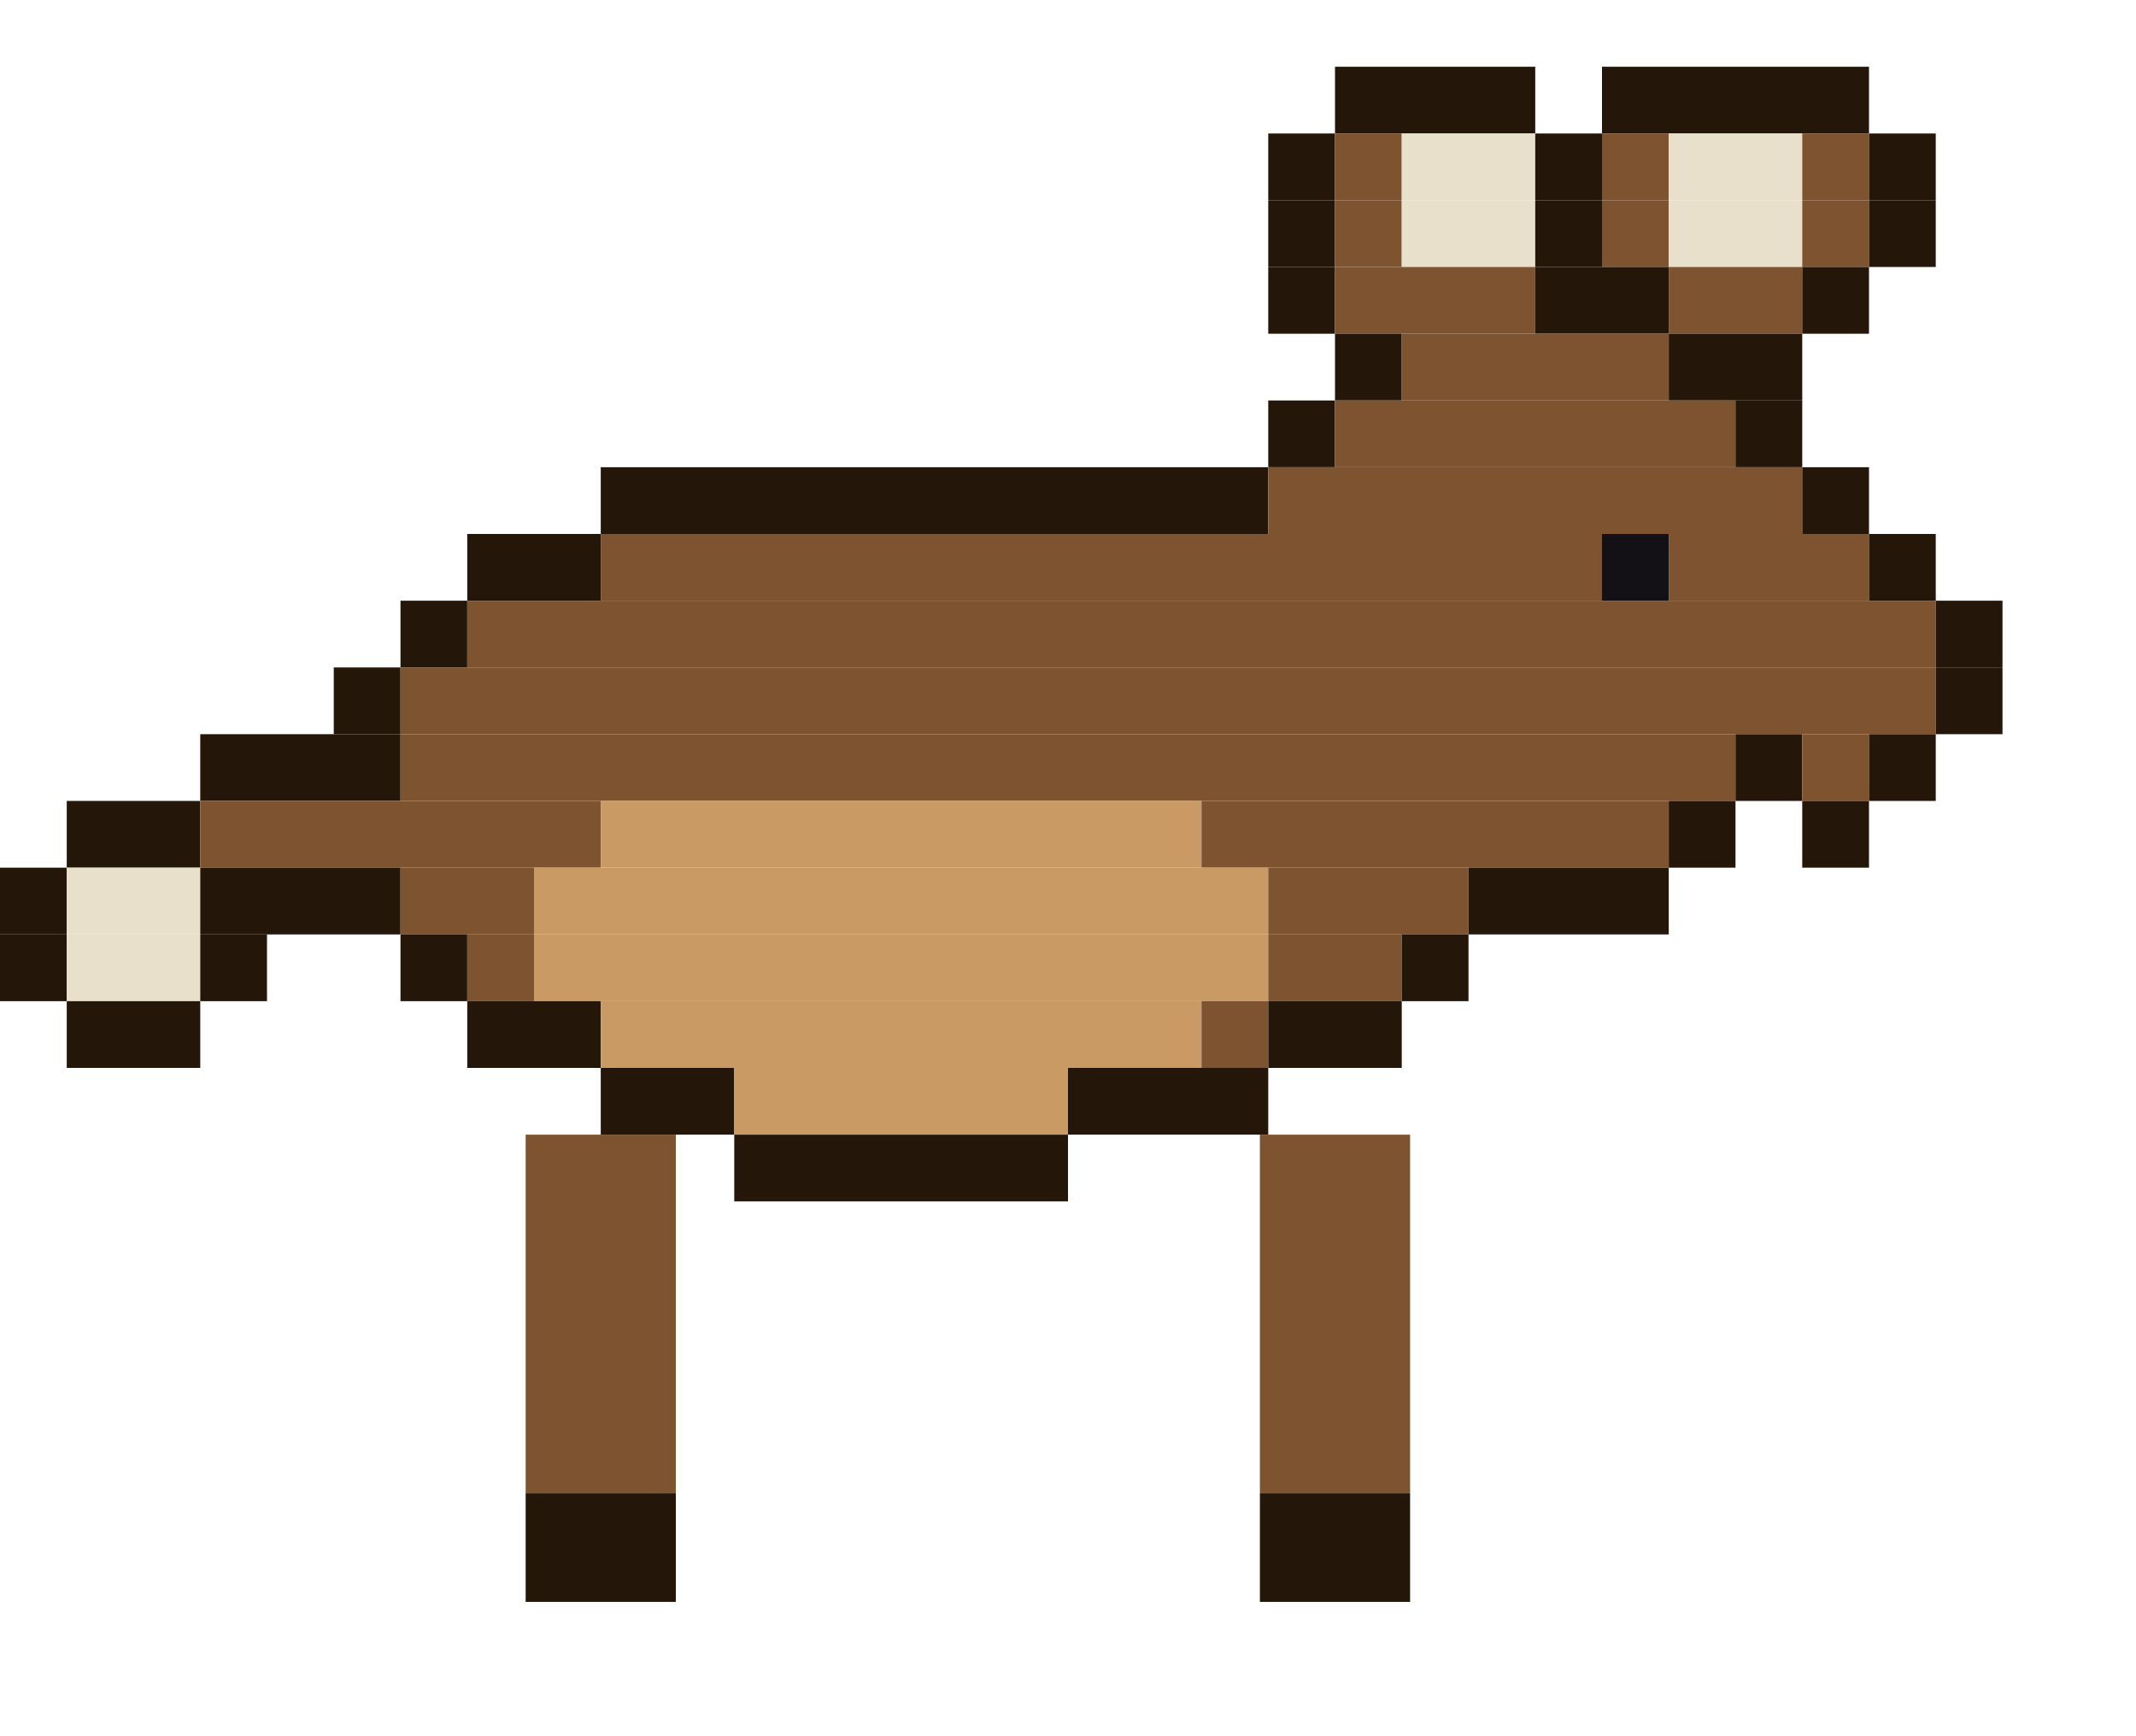
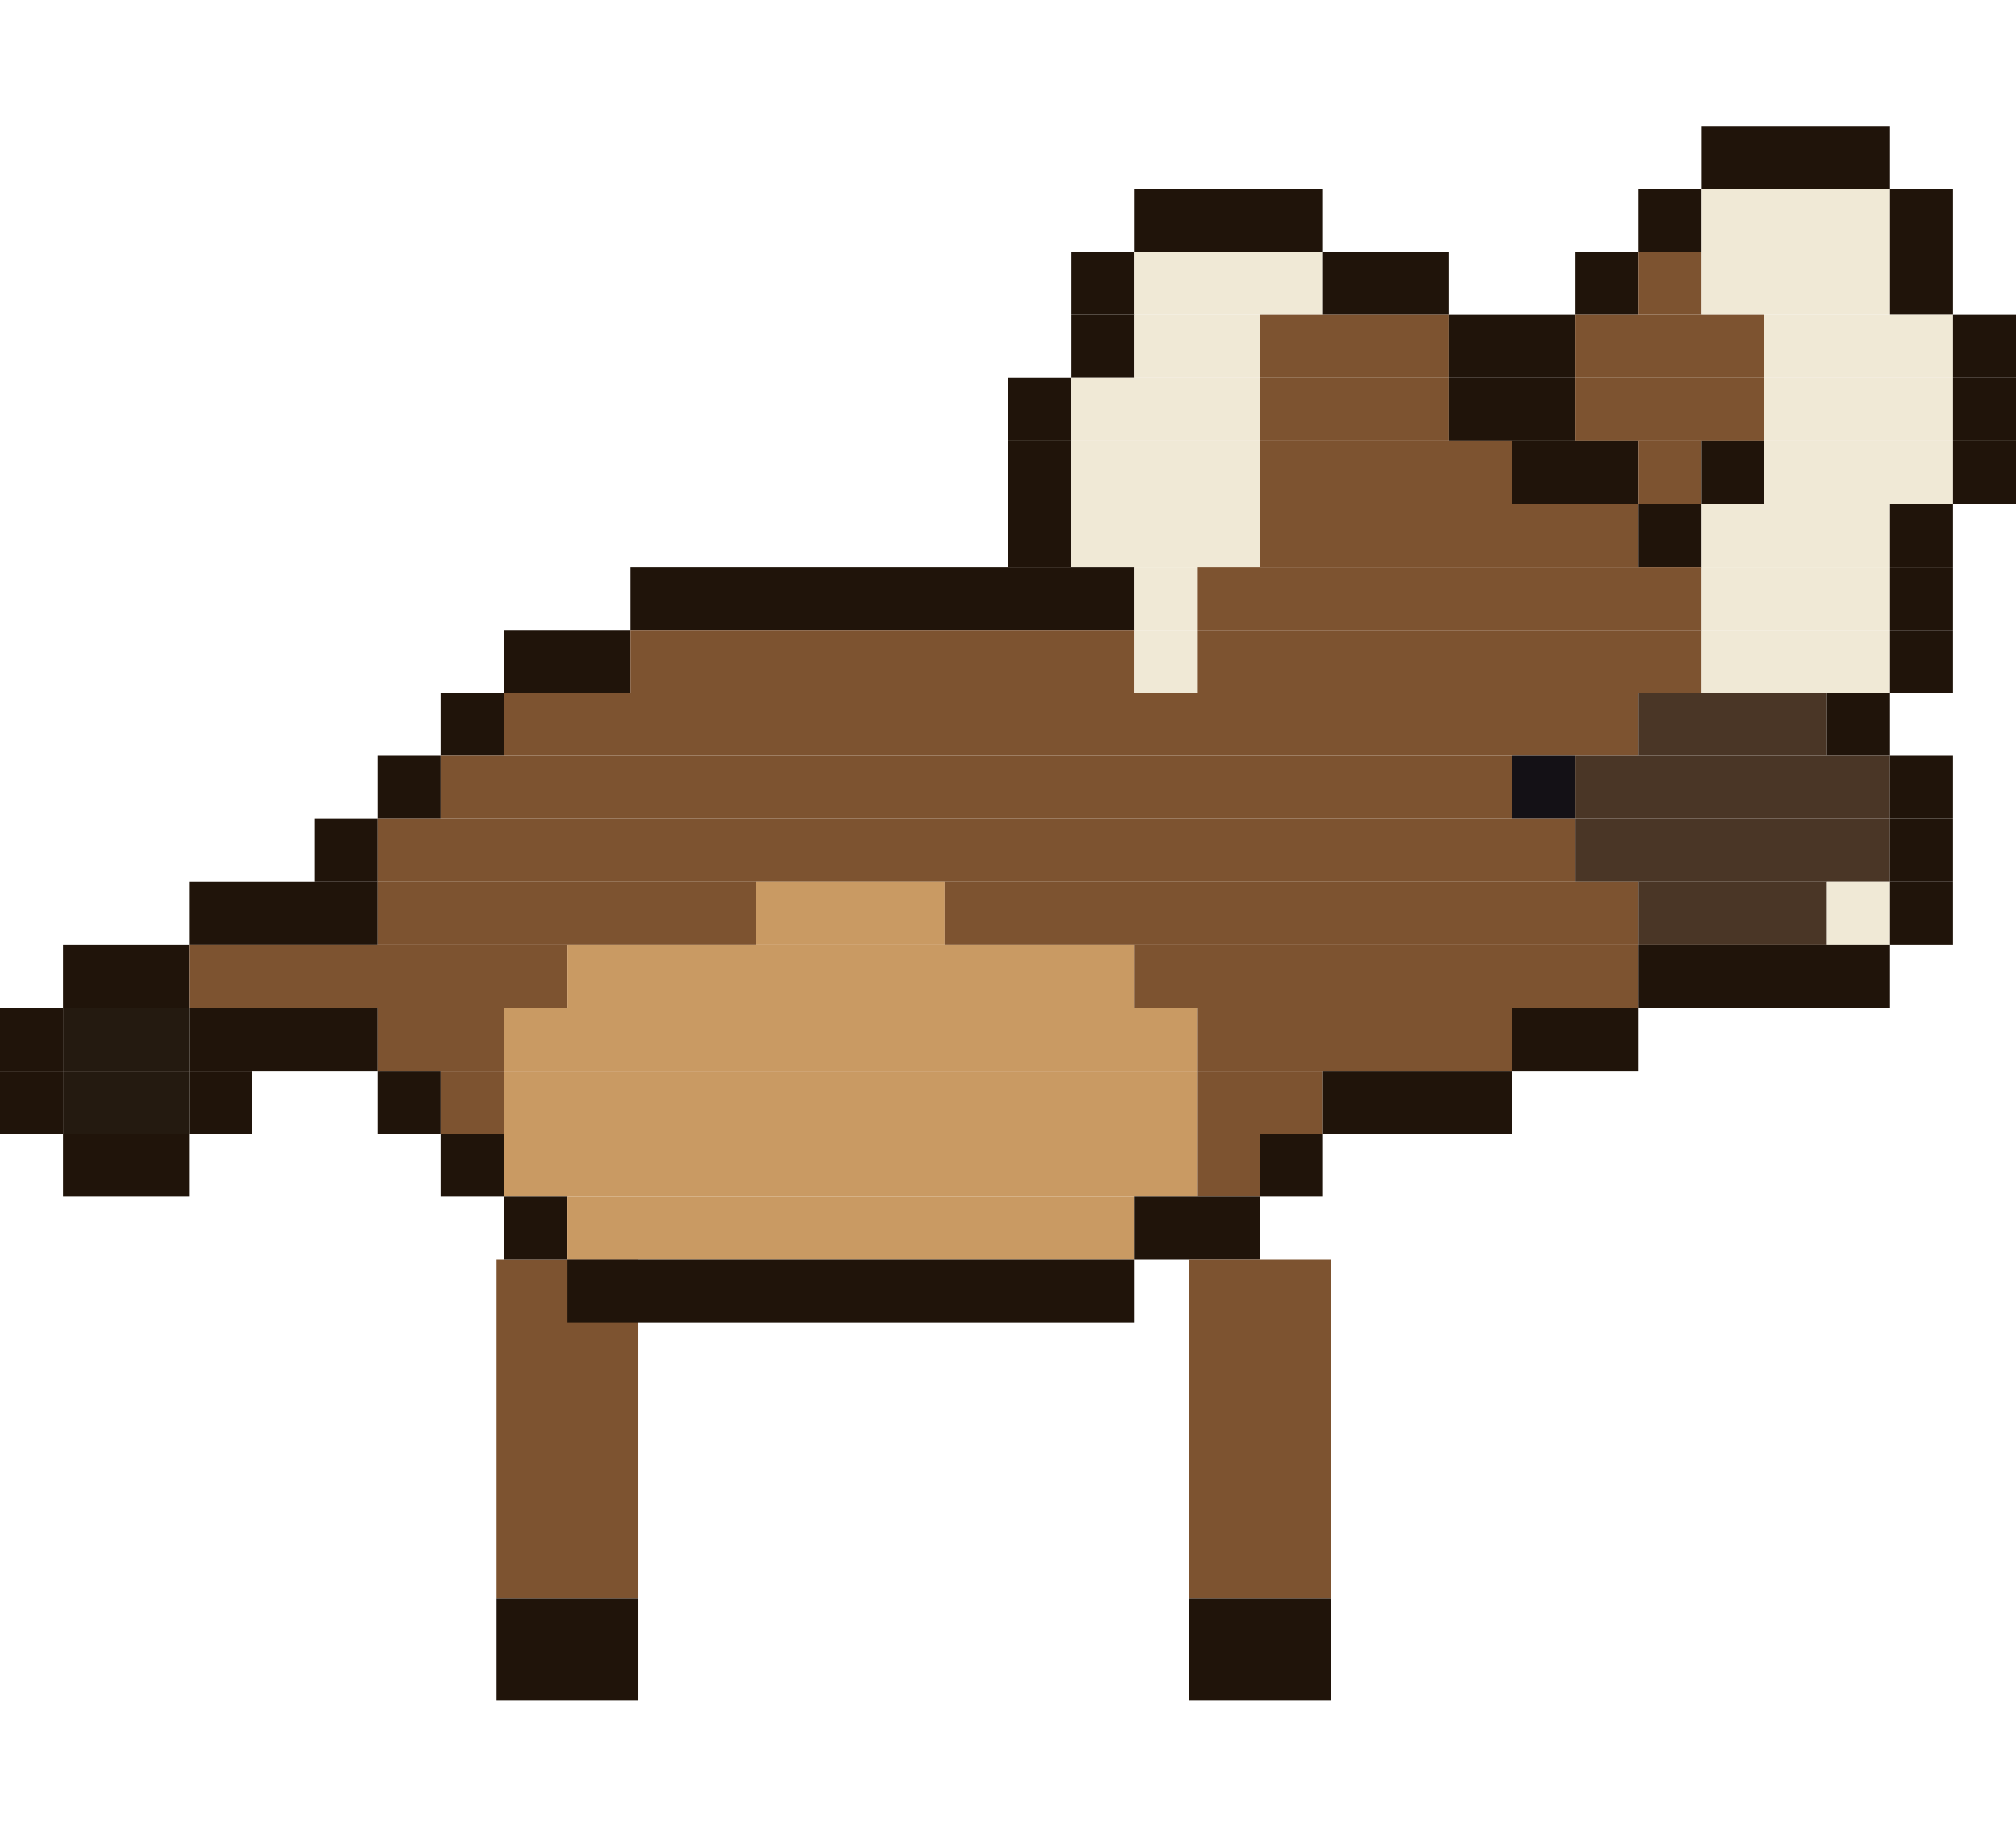
- <svg xmlns="http://www.w3.org/2000/svg" width="256" height="208" viewBox="0 0 256 208">
-   <g transform="rotate(0 72 136)">
-     <rect x="63" y="136" width="18" height="43" fill="#7d5330" />
-     <rect x="63" y="179" width="18" height="13" fill="#241608" />
-     <animateTransform attributeName="transform" type="rotate" calcMode="discrete" values="18.0 72 136;5.9 72 136;-5.9 72 136;-18.0 72 136;-5.9 72 136;5.9 72 136" keyTimes="0;0.167;0.333;0.5;0.667;0.833" dur="1.2s" repeatCount="indefinite" />
+ <svg xmlns="http://www.w3.org/2000/svg" width="256" height="232" viewBox="0 0 256 232">
+   <g transform="rotate(0 72 160)">
+     <rect x="63" y="160" width="18" height="43" fill="#7d5330" />
+     <rect x="63" y="203" width="18" height="13" fill="#20140a" />
+     <animateTransform attributeName="transform" type="rotate" calcMode="discrete" values="18.0 72 160;5.9 72 160;-5.9 72 160;-18.0 72 160;-5.9 72 160;5.9 72 160" keyTimes="0;0.167;0.333;0.5;0.667;0.833" dur="1.2s" repeatCount="indefinite" />
  </g>
-   <rect x="160" y="8" width="24" height="8" fill="#241608" />
-   <rect x="192" y="8" width="32" height="8" fill="#241608" />
-   <rect x="152" y="16" width="8" height="8" fill="#241608" />
-   <rect x="160" y="16" width="8" height="8" fill="#7d5330" />
-   <rect x="168" y="16" width="16" height="8" fill="#e9e0cb" />
-   <rect x="184" y="16" width="8" height="8" fill="#241608" />
-   <rect x="192" y="16" width="8" height="8" fill="#7d5330" />
-   <rect x="200" y="16" width="16" height="8" fill="#e9e0cb" />
-   <rect x="216" y="16" width="8" height="8" fill="#7d5330" />
-   <rect x="224" y="16" width="8" height="8" fill="#241608" />
-   <rect x="152" y="24" width="8" height="8" fill="#241608" />
-   <rect x="160" y="24" width="8" height="8" fill="#7d5330" />
-   <rect x="168" y="24" width="16" height="8" fill="#e9e0cb" />
-   <rect x="184" y="24" width="8" height="8" fill="#241608" />
-   <rect x="192" y="24" width="8" height="8" fill="#7d5330" />
-   <rect x="200" y="24" width="16" height="8" fill="#e9e0cb" />
-   <rect x="216" y="24" width="8" height="8" fill="#7d5330" />
-   <rect x="224" y="24" width="8" height="8" fill="#241608" />
-   <rect x="152" y="32" width="8" height="8" fill="#241608" />
-   <rect x="160" y="32" width="24" height="8" fill="#7d5330" />
-   <rect x="184" y="32" width="16" height="8" fill="#241608" />
-   <rect x="200" y="32" width="16" height="8" fill="#7d5330" />
-   <rect x="216" y="32" width="8" height="8" fill="#241608" />
-   <rect x="160" y="40" width="8" height="8" fill="#241608" />
-   <rect x="168" y="40" width="32" height="8" fill="#7d5330" />
-   <rect x="200" y="40" width="16" height="8" fill="#241608" />
-   <rect x="152" y="48" width="8" height="8" fill="#241608" />
-   <rect x="160" y="48" width="48" height="8" fill="#7d5330" />
-   <rect x="208" y="48" width="8" height="8" fill="#241608" />
-   <rect x="72" y="56" width="80" height="8" fill="#241608" />
-   <rect x="152" y="56" width="64" height="8" fill="#7d5330" />
-   <rect x="216" y="56" width="8" height="8" fill="#241608" />
-   <rect x="56" y="64" width="16" height="8" fill="#241608" />
-   <rect x="72" y="64" width="120" height="8" fill="#7d5330" />
-   <rect x="192" y="64" width="8" height="8" fill="#141116" />
-   <rect x="200" y="64" width="24" height="8" fill="#7d5330" />
-   <rect x="224" y="64" width="8" height="8" fill="#241608" />
-   <rect x="48" y="72" width="8" height="8" fill="#241608" />
-   <rect x="56" y="72" width="176" height="8" fill="#7d5330" />
-   <rect x="232" y="72" width="8" height="8" fill="#241608" />
-   <rect x="40" y="80" width="8" height="8" fill="#241608" />
-   <rect x="48" y="80" width="184" height="8" fill="#7d5330" />
-   <rect x="232" y="80" width="8" height="8" fill="#241608" />
-   <rect x="24" y="88" width="24" height="8" fill="#241608" />
-   <rect x="48" y="88" width="160" height="8" fill="#7d5330" />
-   <rect x="208" y="88" width="8" height="8" fill="#241608" />
-   <rect x="216" y="88" width="8" height="8" fill="#7d5330" />
-   <rect x="224" y="88" width="8" height="8" fill="#241608" />
-   <rect x="8" y="96" width="16" height="8" fill="#241608" />
-   <rect x="24" y="96" width="48" height="8" fill="#7d5330" />
-   <rect x="72" y="96" width="72" height="8" fill="#c99a63" />
-   <rect x="144" y="96" width="56" height="8" fill="#7d5330" />
-   <rect x="200" y="96" width="8" height="8" fill="#241608" />
-   <rect x="216" y="96" width="8" height="8" fill="#241608" />
-   <rect x="0" y="104" width="8" height="8" fill="#241608" />
-   <rect x="8" y="104" width="16" height="8" fill="#e9e0cb" />
-   <rect x="24" y="104" width="24" height="8" fill="#241608" />
-   <rect x="48" y="104" width="16" height="8" fill="#7d5330" />
-   <rect x="64" y="104" width="88" height="8" fill="#c99a63" />
-   <rect x="152" y="104" width="24" height="8" fill="#7d5330" />
-   <rect x="176" y="104" width="24" height="8" fill="#241608" />
-   <rect x="0" y="112" width="8" height="8" fill="#241608" />
-   <rect x="8" y="112" width="16" height="8" fill="#e9e0cb" />
-   <rect x="24" y="112" width="8" height="8" fill="#241608" />
-   <rect x="48" y="112" width="8" height="8" fill="#241608" />
-   <rect x="56" y="112" width="8" height="8" fill="#7d5330" />
-   <rect x="64" y="112" width="88" height="8" fill="#c99a63" />
-   <rect x="152" y="112" width="16" height="8" fill="#7d5330" />
-   <rect x="168" y="112" width="8" height="8" fill="#241608" />
-   <rect x="8" y="120" width="16" height="8" fill="#241608" />
-   <rect x="56" y="120" width="16" height="8" fill="#241608" />
+   <rect x="216" y="16" width="24" height="8" fill="#20140a" />
+   <rect x="144" y="24" width="24" height="8" fill="#20140a" />
+   <rect x="208" y="24" width="8" height="8" fill="#20140a" />
+   <rect x="216" y="24" width="24" height="8" fill="#f0e9d6" />
+   <rect x="240" y="24" width="8" height="8" fill="#20140a" />
+   <rect x="136" y="32" width="8" height="8" fill="#20140a" />
+   <rect x="144" y="32" width="24" height="8" fill="#f0e9d6" />
+   <rect x="168" y="32" width="16" height="8" fill="#20140a" />
+   <rect x="200" y="32" width="8" height="8" fill="#20140a" />
+   <rect x="208" y="32" width="8" height="8" fill="#7d5330" />
+   <rect x="216" y="32" width="24" height="8" fill="#f0e9d6" />
+   <rect x="240" y="32" width="8" height="8" fill="#20140a" />
+   <rect x="136" y="40" width="8" height="8" fill="#20140a" />
+   <rect x="144" y="40" width="16" height="8" fill="#f0e9d6" />
+   <rect x="160" y="40" width="24" height="8" fill="#7d5330" />
+   <rect x="184" y="40" width="16" height="8" fill="#20140a" />
+   <rect x="200" y="40" width="24" height="8" fill="#7d5330" />
+   <rect x="224" y="40" width="24" height="8" fill="#f0e9d6" />
+   <rect x="248" y="40" width="8" height="8" fill="#20140a" />
+   <rect x="128" y="48" width="8" height="8" fill="#20140a" />
+   <rect x="136" y="48" width="24" height="8" fill="#f0e9d6" />
+   <rect x="160" y="48" width="24" height="8" fill="#7d5330" />
+   <rect x="184" y="48" width="16" height="8" fill="#20140a" />
+   <rect x="200" y="48" width="24" height="8" fill="#7d5330" />
+   <rect x="224" y="48" width="24" height="8" fill="#f0e9d6" />
+   <rect x="248" y="48" width="8" height="8" fill="#20140a" />
+   <rect x="128" y="56" width="8" height="8" fill="#20140a" />
+   <rect x="136" y="56" width="24" height="8" fill="#f0e9d6" />
+   <rect x="160" y="56" width="32" height="8" fill="#7d5330" />
+   <rect x="192" y="56" width="16" height="8" fill="#20140a" />
+   <rect x="208" y="56" width="8" height="8" fill="#7d5330" />
+   <rect x="216" y="56" width="8" height="8" fill="#20140a" />
+   <rect x="224" y="56" width="24" height="8" fill="#f0e9d6" />
+   <rect x="248" y="56" width="8" height="8" fill="#20140a" />
+   <rect x="128" y="64" width="8" height="8" fill="#20140a" />
+   <rect x="136" y="64" width="24" height="8" fill="#f0e9d6" />
+   <rect x="160" y="64" width="48" height="8" fill="#7d5330" />
+   <rect x="208" y="64" width="8" height="8" fill="#20140a" />
+   <rect x="216" y="64" width="24" height="8" fill="#f0e9d6" />
+   <rect x="240" y="64" width="8" height="8" fill="#20140a" />
+   <rect x="80" y="72" width="64" height="8" fill="#20140a" />
+   <rect x="144" y="72" width="8" height="8" fill="#f0e9d6" />
+   <rect x="152" y="72" width="64" height="8" fill="#7d5330" />
+   <rect x="216" y="72" width="24" height="8" fill="#f0e9d6" />
+   <rect x="240" y="72" width="8" height="8" fill="#20140a" />
+   <rect x="64" y="80" width="16" height="8" fill="#20140a" />
+   <rect x="80" y="80" width="64" height="8" fill="#7d5330" />
+   <rect x="144" y="80" width="8" height="8" fill="#f0e9d6" />
+   <rect x="152" y="80" width="64" height="8" fill="#7d5330" />
+   <rect x="216" y="80" width="24" height="8" fill="#f0e9d6" />
+   <rect x="240" y="80" width="8" height="8" fill="#20140a" />
+   <rect x="56" y="88" width="8" height="8" fill="#20140a" />
+   <rect x="64" y="88" width="144" height="8" fill="#7d5330" />
+   <rect x="208" y="88" width="24" height="8" fill="#4a3626" />
+   <rect x="232" y="88" width="8" height="8" fill="#20140a" />
+   <rect x="48" y="96" width="8" height="8" fill="#20140a" />
+   <rect x="56" y="96" width="136" height="8" fill="#7d5330" />
+   <rect x="192" y="96" width="8" height="8" fill="#141116" />
+   <rect x="200" y="96" width="40" height="8" fill="#4a3626" />
+   <rect x="240" y="96" width="8" height="8" fill="#20140a" />
+   <rect x="40" y="104" width="8" height="8" fill="#20140a" />
+   <rect x="48" y="104" width="152" height="8" fill="#7d5330" />
+   <rect x="200" y="104" width="40" height="8" fill="#4a3626" />
+   <rect x="240" y="104" width="8" height="8" fill="#20140a" />
+   <rect x="24" y="112" width="24" height="8" fill="#20140a" />
+   <rect x="48" y="112" width="48" height="8" fill="#7d5330" />
+   <rect x="96" y="112" width="24" height="8" fill="#c99a63" />
+   <rect x="120" y="112" width="88" height="8" fill="#7d5330" />
+   <rect x="208" y="112" width="24" height="8" fill="#4a3626" />
+   <rect x="232" y="112" width="8" height="8" fill="#f0e9d6" />
+   <rect x="240" y="112" width="8" height="8" fill="#20140a" />
+   <rect x="8" y="120" width="16" height="8" fill="#20140a" />
+   <rect x="24" y="120" width="48" height="8" fill="#7d5330" />
  <rect x="72" y="120" width="72" height="8" fill="#c99a63" />
-   <rect x="144" y="120" width="8" height="8" fill="#7d5330" />
-   <rect x="152" y="120" width="16" height="8" fill="#241608" />
-   <rect x="72" y="128" width="16" height="8" fill="#241608" />
-   <rect x="88" y="128" width="40" height="8" fill="#c99a63" />
-   <rect x="128" y="128" width="24" height="8" fill="#241608" />
-   <rect x="88" y="136" width="40" height="8" fill="#241608" />
-   <g transform="rotate(0 160 136)">
-     <rect x="151" y="136" width="18" height="43" fill="#7d5330" />
-     <rect x="151" y="179" width="18" height="13" fill="#241608" />
-     <animateTransform attributeName="transform" type="rotate" calcMode="discrete" values="-18.0 160 136;-5.9 160 136;5.9 160 136;18.0 160 136;5.9 160 136;-5.9 160 136" keyTimes="0;0.167;0.333;0.5;0.667;0.833" dur="1.2s" repeatCount="indefinite" />
+   <rect x="144" y="120" width="64" height="8" fill="#7d5330" />
+   <rect x="208" y="120" width="32" height="8" fill="#20140a" />
+   <rect x="0" y="128" width="8" height="8" fill="#20140a" />
+   <rect x="8" y="128" width="16" height="8" fill="#241a10" />
+   <rect x="24" y="128" width="24" height="8" fill="#20140a" />
+   <rect x="48" y="128" width="16" height="8" fill="#7d5330" />
+   <rect x="64" y="128" width="88" height="8" fill="#c99a63" />
+   <rect x="152" y="128" width="40" height="8" fill="#7d5330" />
+   <rect x="192" y="128" width="16" height="8" fill="#20140a" />
+   <rect x="0" y="136" width="8" height="8" fill="#20140a" />
+   <rect x="8" y="136" width="16" height="8" fill="#241a10" />
+   <rect x="24" y="136" width="8" height="8" fill="#20140a" />
+   <rect x="48" y="136" width="8" height="8" fill="#20140a" />
+   <rect x="56" y="136" width="8" height="8" fill="#7d5330" />
+   <rect x="64" y="136" width="88" height="8" fill="#c99a63" />
+   <rect x="152" y="136" width="16" height="8" fill="#7d5330" />
+   <rect x="168" y="136" width="24" height="8" fill="#20140a" />
+   <rect x="8" y="144" width="16" height="8" fill="#20140a" />
+   <rect x="56" y="144" width="8" height="8" fill="#20140a" />
+   <rect x="64" y="144" width="88" height="8" fill="#c99a63" />
+   <rect x="152" y="144" width="8" height="8" fill="#7d5330" />
+   <rect x="160" y="144" width="8" height="8" fill="#20140a" />
+   <rect x="64" y="152" width="8" height="8" fill="#20140a" />
+   <rect x="72" y="152" width="72" height="8" fill="#c99a63" />
+   <rect x="144" y="152" width="16" height="8" fill="#20140a" />
+   <rect x="72" y="160" width="72" height="8" fill="#20140a" />
+   <g transform="rotate(0 160 160)">
+     <rect x="151" y="160" width="18" height="43" fill="#7d5330" />
+     <rect x="151" y="203" width="18" height="13" fill="#20140a" />
+     <animateTransform attributeName="transform" type="rotate" calcMode="discrete" values="-18.0 160 160;-5.9 160 160;5.9 160 160;18.0 160 160;5.9 160 160;-5.9 160 160" keyTimes="0;0.167;0.333;0.5;0.667;0.833" dur="1.2s" repeatCount="indefinite" />
  </g>
</svg>
